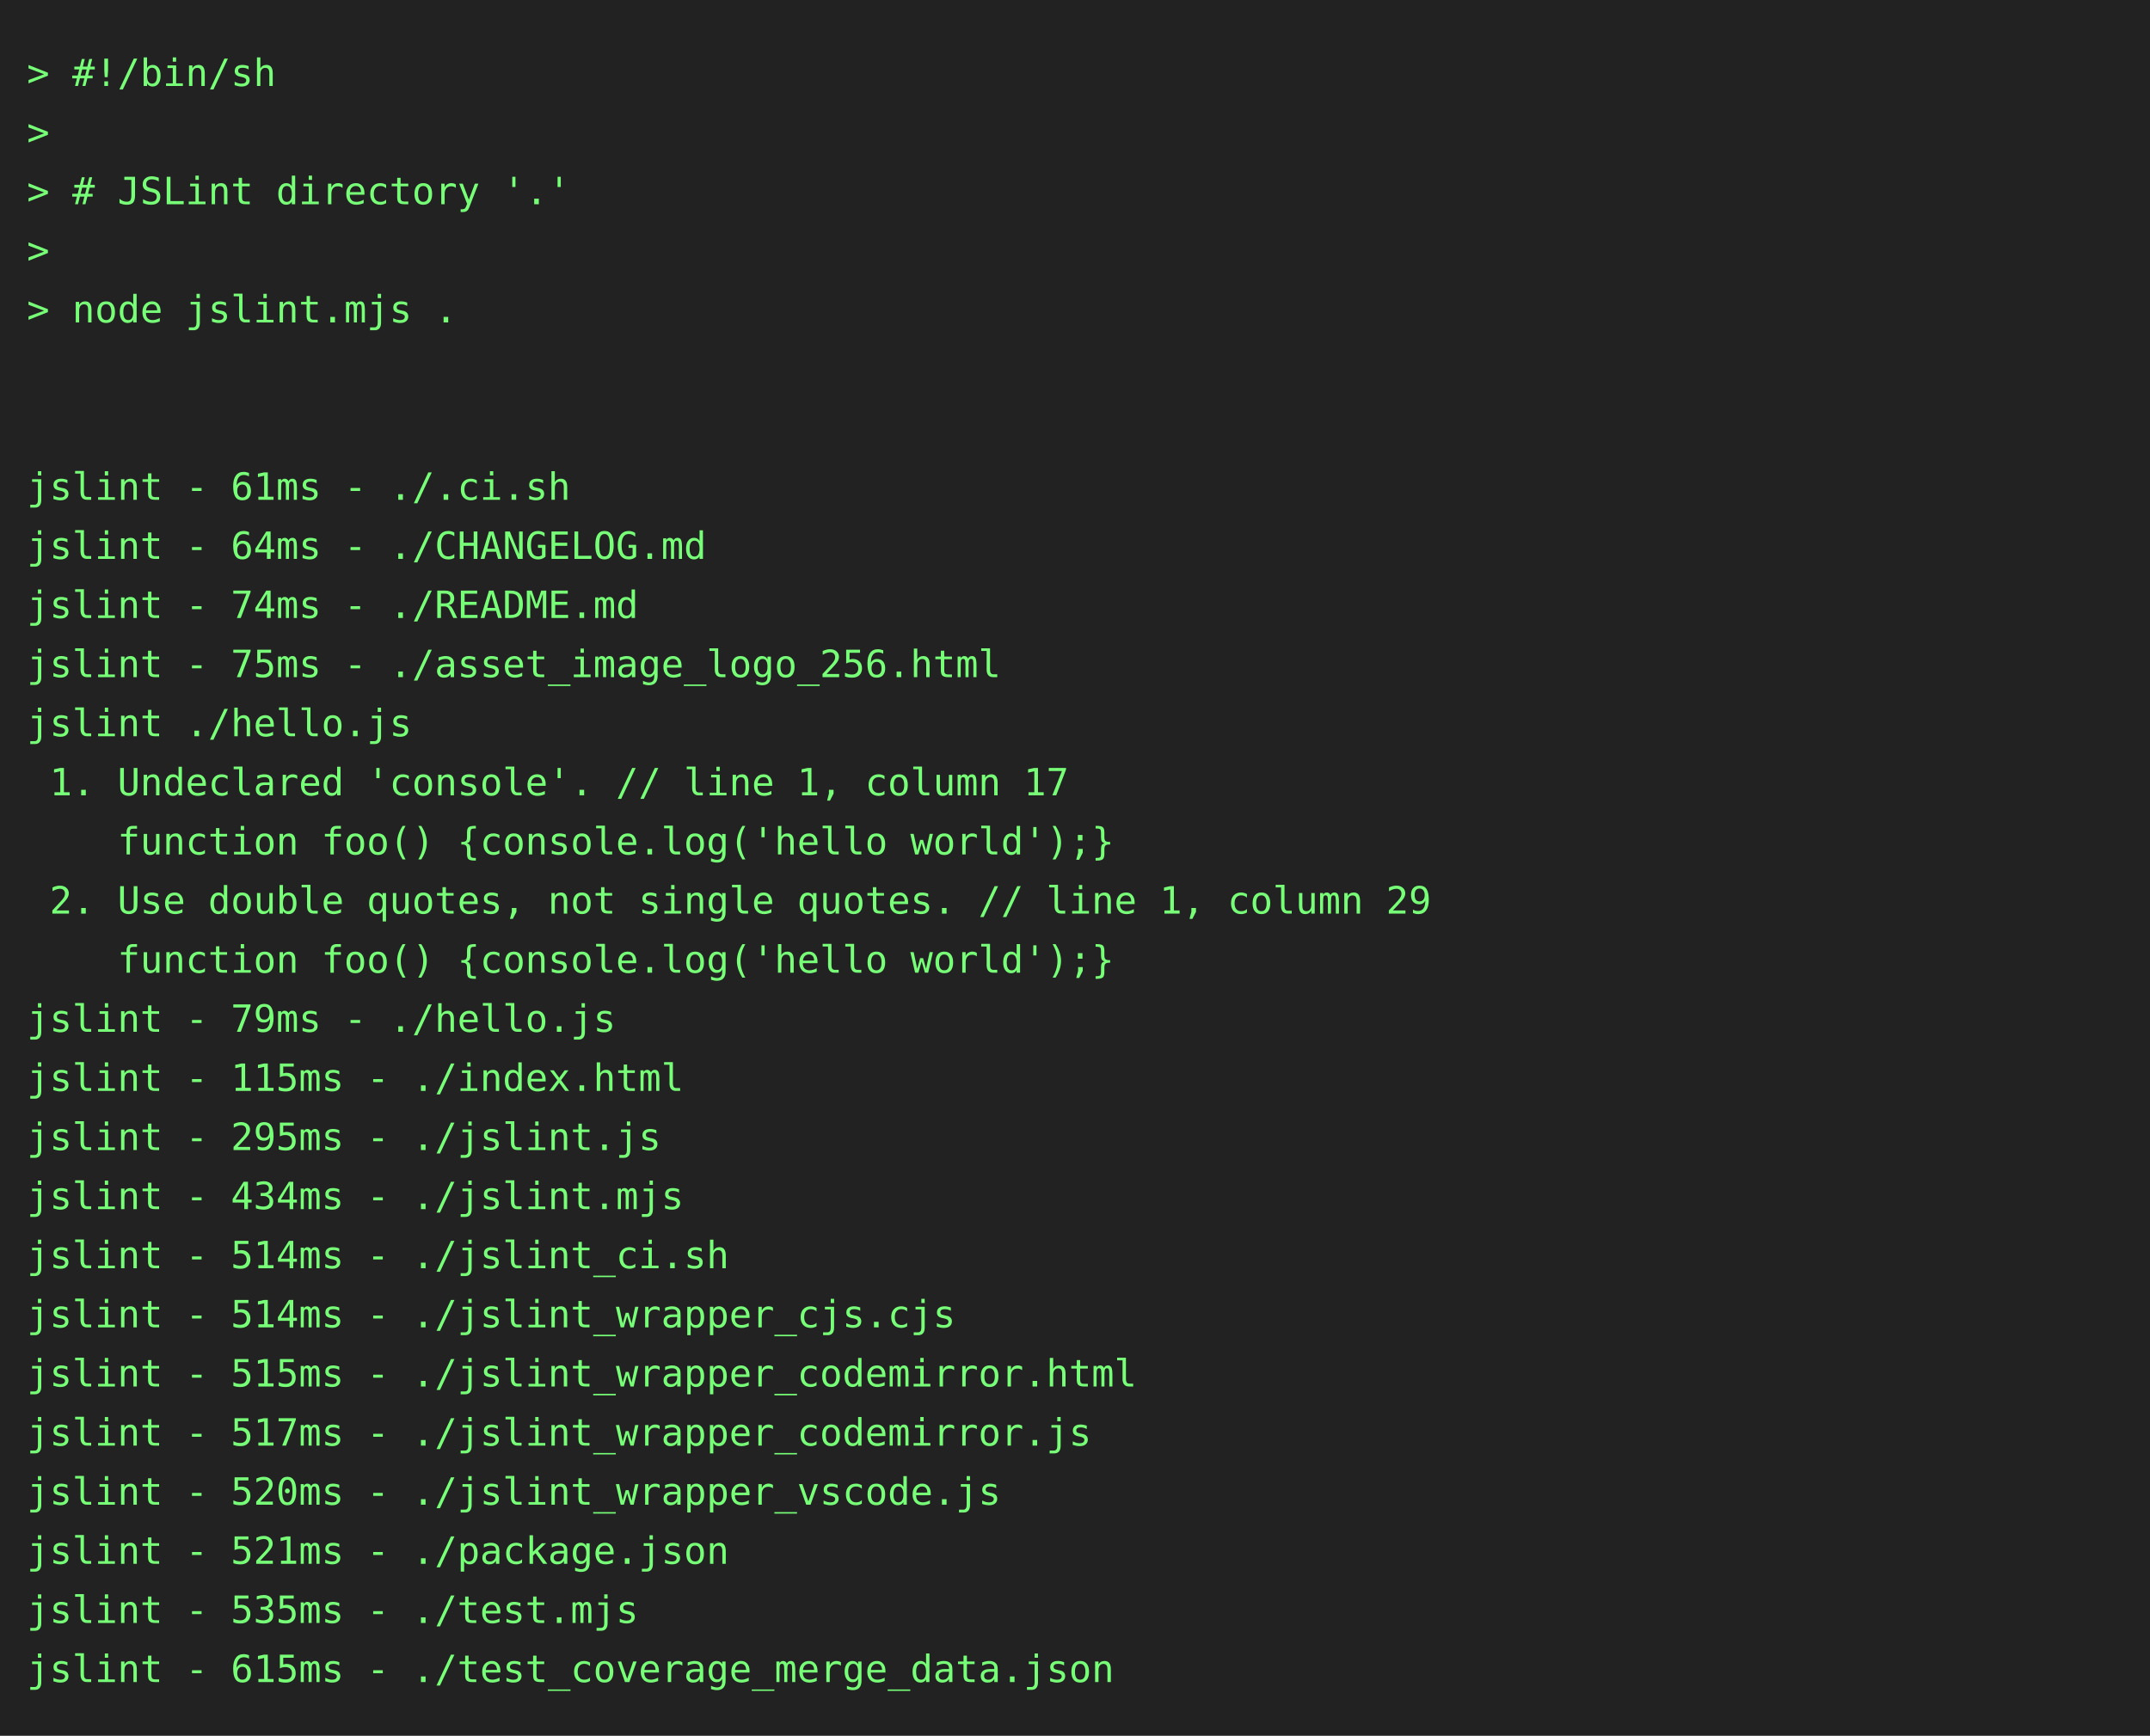
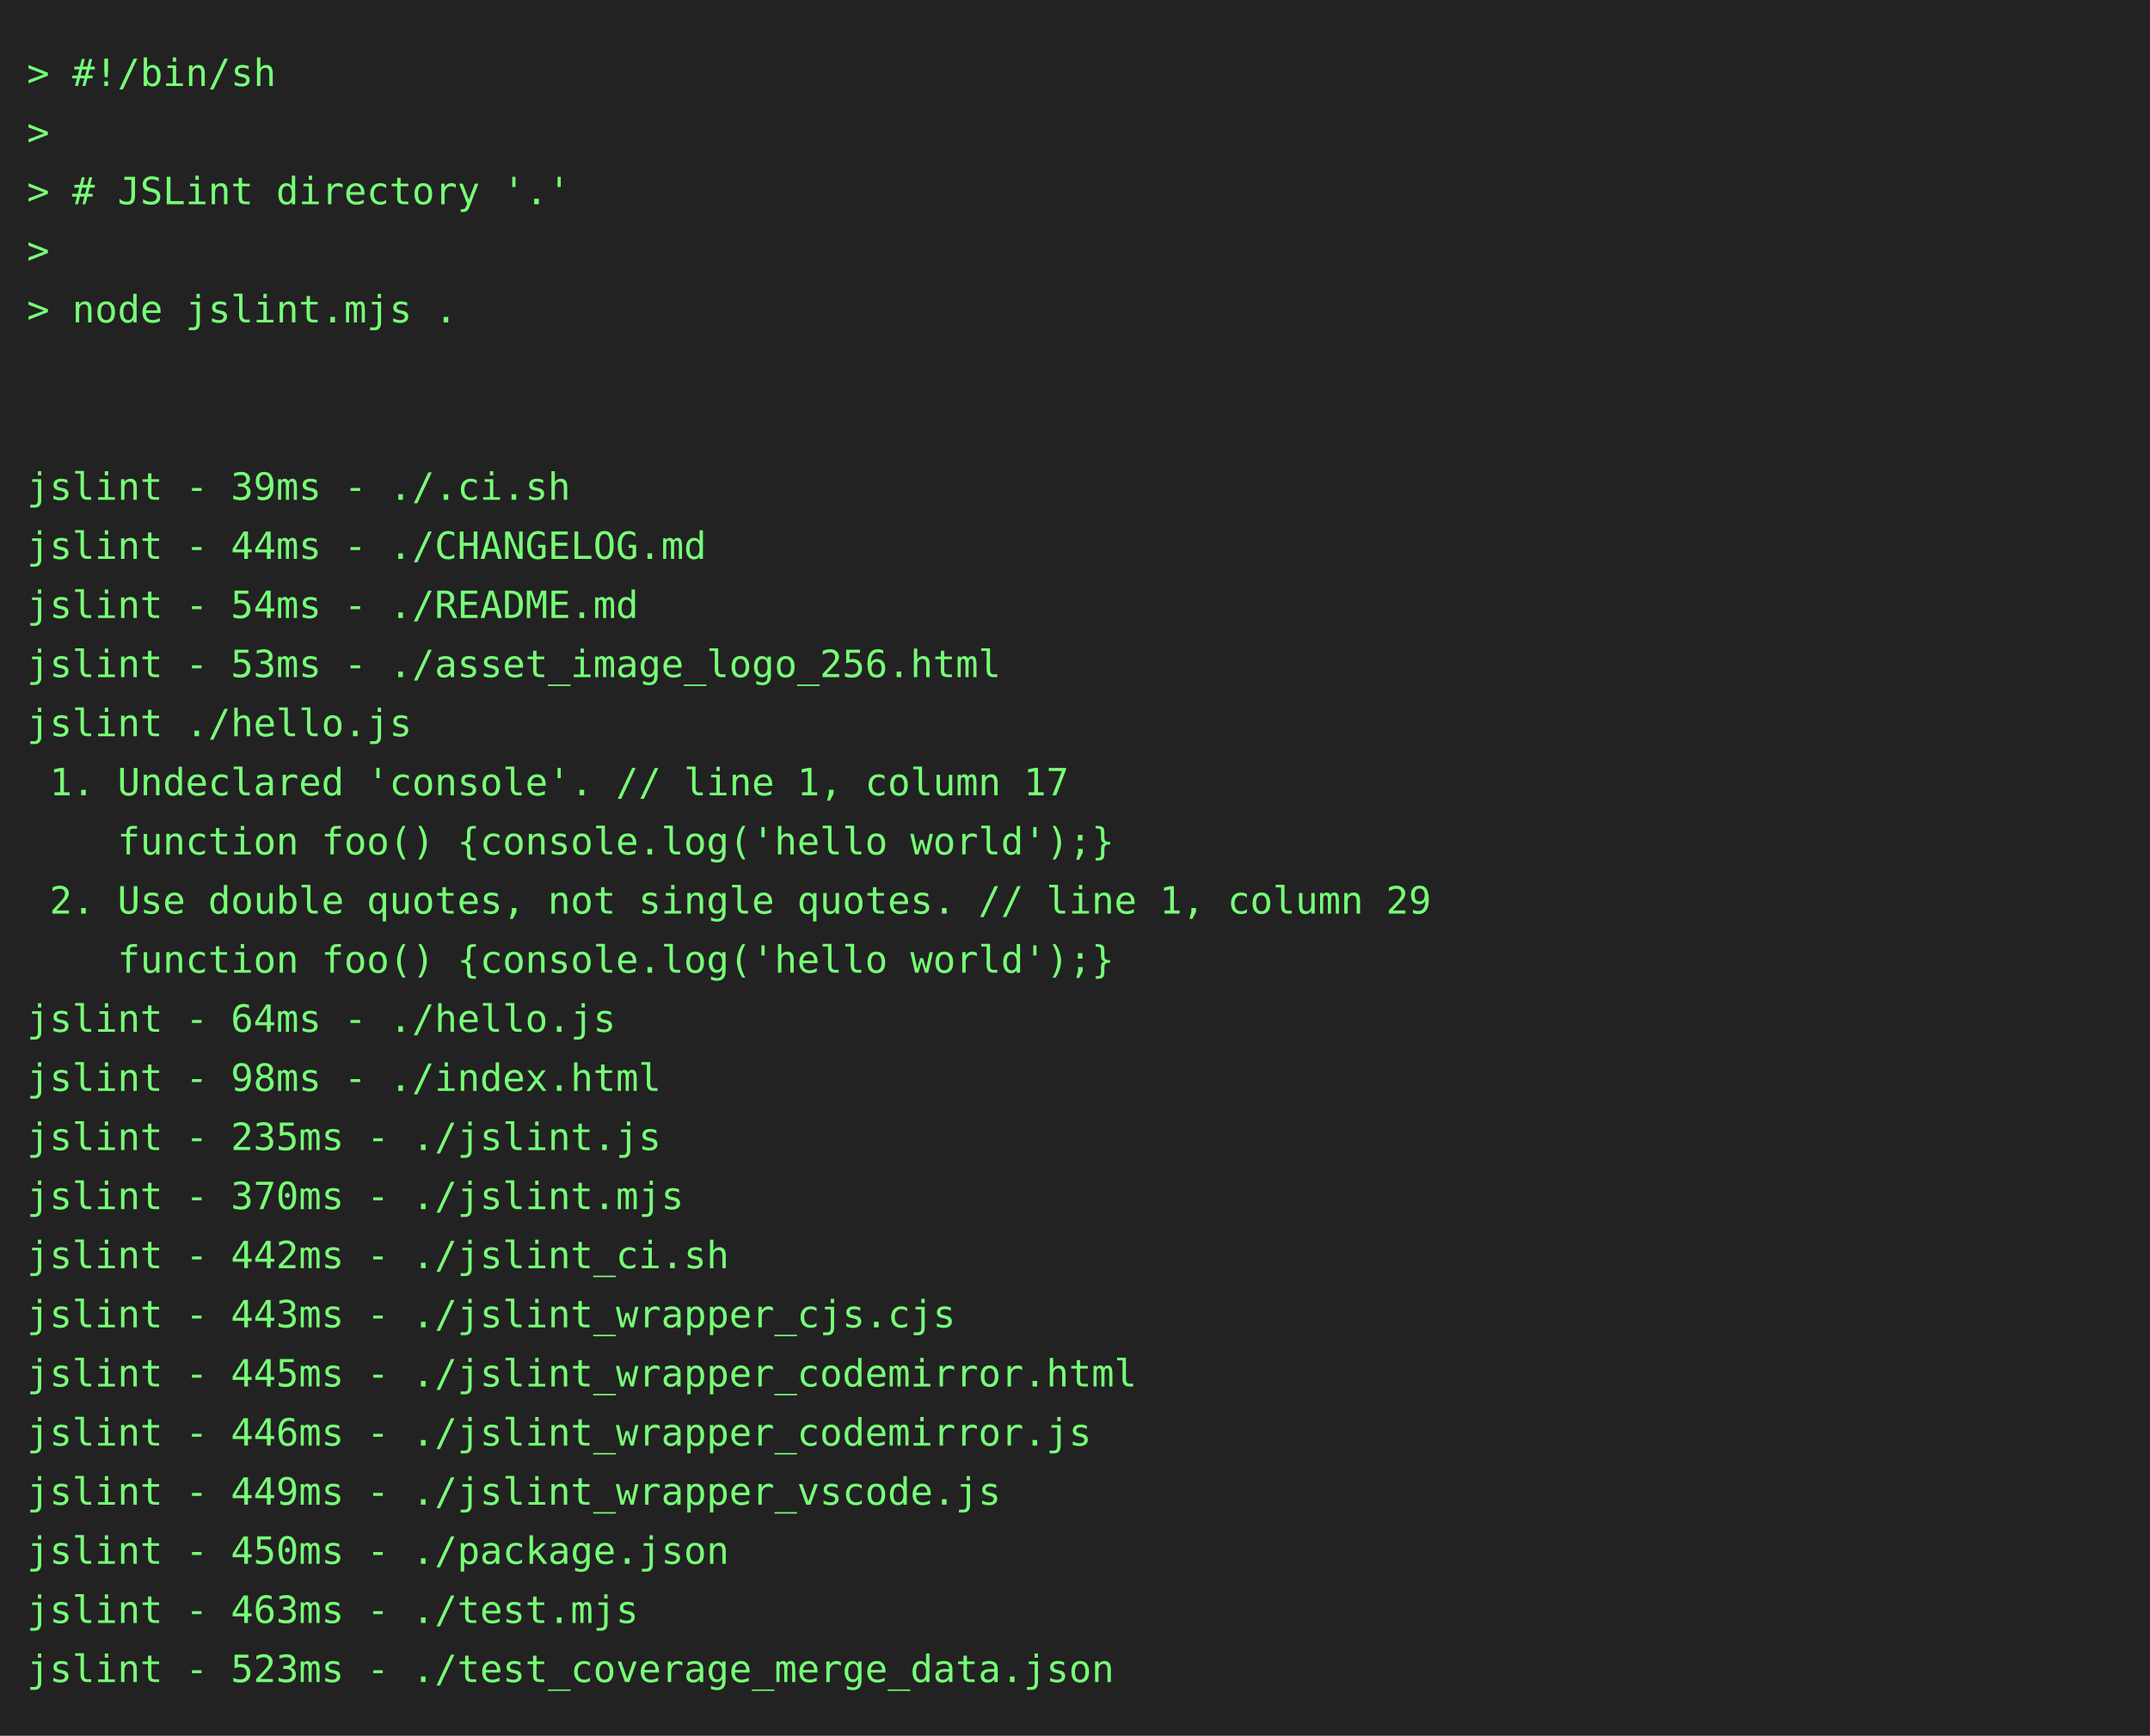
<svg xmlns="http://www.w3.org/2000/svg" height="646" width="800">
  <rect height="646" fill="#222" width="800" />
  <text fill="#7f7" font-family="consolas, menlo, monospace" font-size="14" xml:space="preserve">
    <tspan lengthAdjust="spacingAndGlyphs" textLength="768" x="10" y="32">&gt; #!/bin/sh                                                                                      </tspan>
    <tspan lengthAdjust="spacingAndGlyphs" textLength="768" x="10" y="54">&gt;                                                                                                </tspan>
    <tspan lengthAdjust="spacingAndGlyphs" textLength="768" x="10" y="76">&gt; # JSLint directory '.'                                                                         </tspan>
    <tspan lengthAdjust="spacingAndGlyphs" textLength="768" x="10" y="98">&gt;                                                                                                </tspan>
    <tspan lengthAdjust="spacingAndGlyphs" textLength="768" x="10" y="120">&gt; node jslint.mjs .                                                                              </tspan>
    <tspan lengthAdjust="spacingAndGlyphs" textLength="768" x="10" y="142">                                                                                                 </tspan>
    <tspan lengthAdjust="spacingAndGlyphs" textLength="768" x="10" y="164">                                                                                                 </tspan>
-     <tspan lengthAdjust="spacingAndGlyphs" textLength="768" x="10" y="186">jslint - 61ms - ./.ci.sh                                                                         </tspan>
-     <tspan lengthAdjust="spacingAndGlyphs" textLength="768" x="10" y="208">jslint - 64ms - ./CHANGELOG.md                                                                   </tspan>
-     <tspan lengthAdjust="spacingAndGlyphs" textLength="768" x="10" y="230">jslint - 74ms - ./README.md                                                                      </tspan>
-     <tspan lengthAdjust="spacingAndGlyphs" textLength="768" x="10" y="252">jslint - 75ms - ./asset_image_logo_256.html                                                      </tspan>
+     <tspan lengthAdjust="spacingAndGlyphs" textLength="768" x="10" y="186">jslint - 39ms - ./.ci.sh                                                                         </tspan>
+     <tspan lengthAdjust="spacingAndGlyphs" textLength="768" x="10" y="208">jslint - 44ms - ./CHANGELOG.md                                                                   </tspan>
+     <tspan lengthAdjust="spacingAndGlyphs" textLength="768" x="10" y="230">jslint - 54ms - ./README.md                                                                      </tspan>
+     <tspan lengthAdjust="spacingAndGlyphs" textLength="768" x="10" y="252">jslint - 53ms - ./asset_image_logo_256.html                                                      </tspan>
    <tspan lengthAdjust="spacingAndGlyphs" textLength="768" x="10" y="274">jslint ./hello.js                                                                                </tspan>
    <tspan lengthAdjust="spacingAndGlyphs" textLength="768" x="10" y="296"> 1. Undeclared 'console'. // line 1, column 17                                                   </tspan>
    <tspan lengthAdjust="spacingAndGlyphs" textLength="768" x="10" y="318">    function foo() {console.log('hello world');}                                                 </tspan>
    <tspan lengthAdjust="spacingAndGlyphs" textLength="768" x="10" y="340"> 2. Use double quotes, not single quotes. // line 1, column 29                                   </tspan>
    <tspan lengthAdjust="spacingAndGlyphs" textLength="768" x="10" y="362">    function foo() {console.log('hello world');}                                                 </tspan>
-     <tspan lengthAdjust="spacingAndGlyphs" textLength="768" x="10" y="384">jslint - 79ms - ./hello.js                                                                       </tspan>
-     <tspan lengthAdjust="spacingAndGlyphs" textLength="768" x="10" y="406">jslint - 115ms - ./index.html                                                                    </tspan>
-     <tspan lengthAdjust="spacingAndGlyphs" textLength="768" x="10" y="428">jslint - 295ms - ./jslint.js                                                                     </tspan>
-     <tspan lengthAdjust="spacingAndGlyphs" textLength="768" x="10" y="450">jslint - 434ms - ./jslint.mjs                                                                    </tspan>
-     <tspan lengthAdjust="spacingAndGlyphs" textLength="768" x="10" y="472">jslint - 514ms - ./jslint_ci.sh                                                                  </tspan>
-     <tspan lengthAdjust="spacingAndGlyphs" textLength="768" x="10" y="494">jslint - 514ms - ./jslint_wrapper_cjs.cjs                                                        </tspan>
-     <tspan lengthAdjust="spacingAndGlyphs" textLength="768" x="10" y="516">jslint - 515ms - ./jslint_wrapper_codemirror.html                                                </tspan>
-     <tspan lengthAdjust="spacingAndGlyphs" textLength="768" x="10" y="538">jslint - 517ms - ./jslint_wrapper_codemirror.js                                                  </tspan>
-     <tspan lengthAdjust="spacingAndGlyphs" textLength="768" x="10" y="560">jslint - 520ms - ./jslint_wrapper_vscode.js                                                      </tspan>
-     <tspan lengthAdjust="spacingAndGlyphs" textLength="768" x="10" y="582">jslint - 521ms - ./package.json                                                                  </tspan>
-     <tspan lengthAdjust="spacingAndGlyphs" textLength="768" x="10" y="604">jslint - 535ms - ./test.mjs                                                                      </tspan>
-     <tspan lengthAdjust="spacingAndGlyphs" textLength="768" x="10" y="626">jslint - 615ms - ./test_coverage_merge_data.json                                                 </tspan>
+     <tspan lengthAdjust="spacingAndGlyphs" textLength="768" x="10" y="384">jslint - 64ms - ./hello.js                                                                       </tspan>
+     <tspan lengthAdjust="spacingAndGlyphs" textLength="768" x="10" y="406">jslint - 98ms - ./index.html                                                                     </tspan>
+     <tspan lengthAdjust="spacingAndGlyphs" textLength="768" x="10" y="428">jslint - 235ms - ./jslint.js                                                                     </tspan>
+     <tspan lengthAdjust="spacingAndGlyphs" textLength="768" x="10" y="450">jslint - 370ms - ./jslint.mjs                                                                    </tspan>
+     <tspan lengthAdjust="spacingAndGlyphs" textLength="768" x="10" y="472">jslint - 442ms - ./jslint_ci.sh                                                                  </tspan>
+     <tspan lengthAdjust="spacingAndGlyphs" textLength="768" x="10" y="494">jslint - 443ms - ./jslint_wrapper_cjs.cjs                                                        </tspan>
+     <tspan lengthAdjust="spacingAndGlyphs" textLength="768" x="10" y="516">jslint - 445ms - ./jslint_wrapper_codemirror.html                                                </tspan>
+     <tspan lengthAdjust="spacingAndGlyphs" textLength="768" x="10" y="538">jslint - 446ms - ./jslint_wrapper_codemirror.js                                                  </tspan>
+     <tspan lengthAdjust="spacingAndGlyphs" textLength="768" x="10" y="560">jslint - 449ms - ./jslint_wrapper_vscode.js                                                      </tspan>
+     <tspan lengthAdjust="spacingAndGlyphs" textLength="768" x="10" y="582">jslint - 450ms - ./package.json                                                                  </tspan>
+     <tspan lengthAdjust="spacingAndGlyphs" textLength="768" x="10" y="604">jslint - 463ms - ./test.mjs                                                                      </tspan>
+     <tspan lengthAdjust="spacingAndGlyphs" textLength="768" x="10" y="626">jslint - 523ms - ./test_coverage_merge_data.json                                                 </tspan>
  </text>
</svg>
